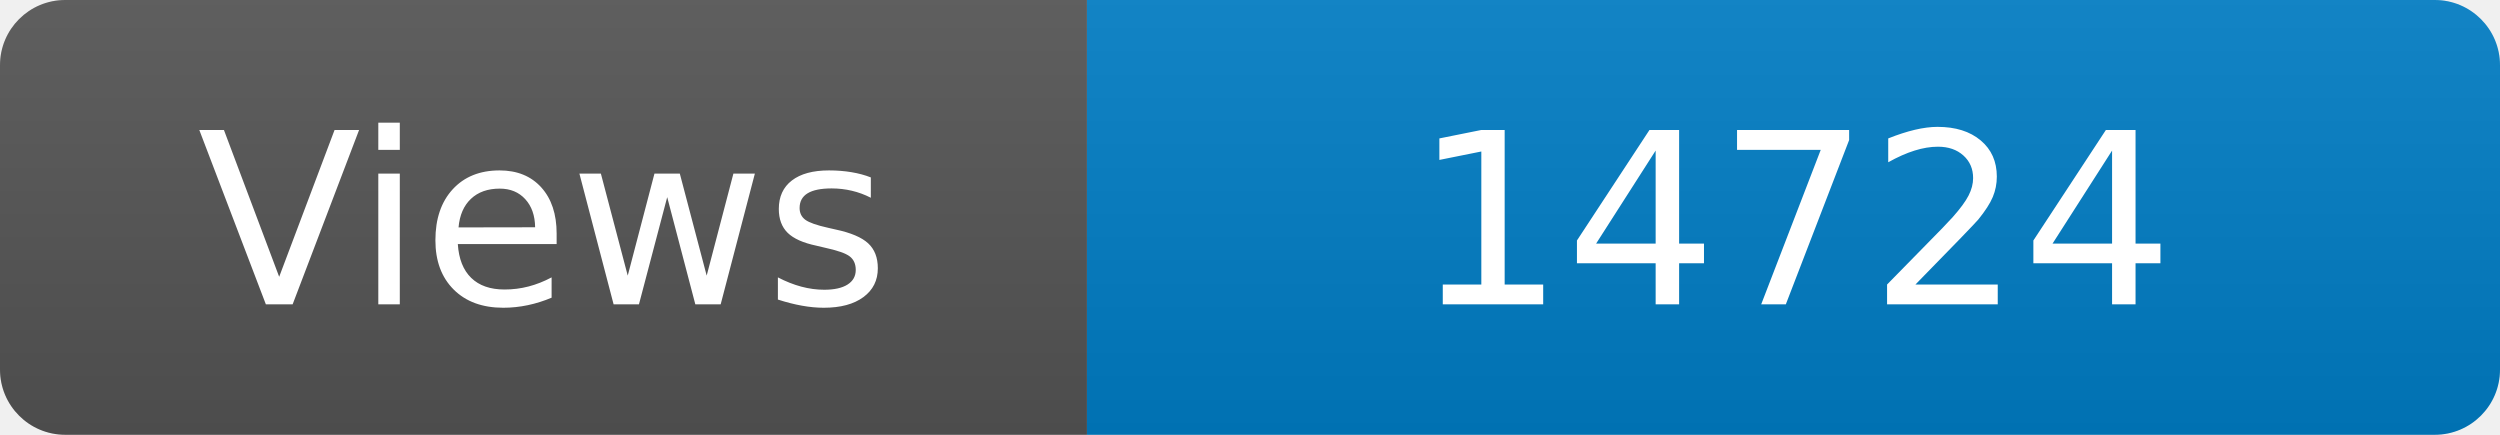
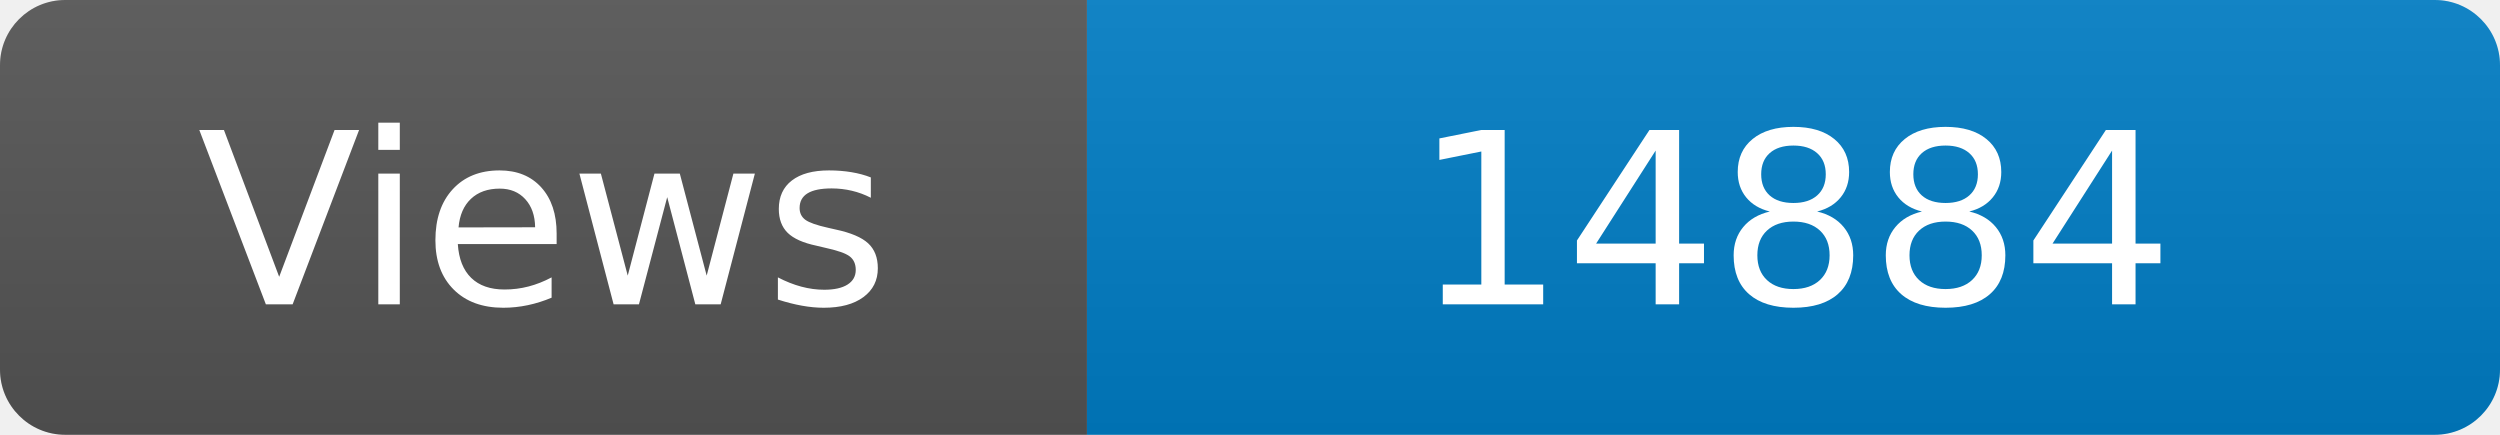
<svg xmlns="http://www.w3.org/2000/svg" width="115" height="20" role="img" aria-label="Maintained?: yes">
  <linearGradient id="s" x2="0" y2="100%">
    <stop offset="0" stop-color="#bbb" stop-opacity=".1" />
    <stop offset="1" stop-opacity=".1" />
  </linearGradient>
  <clipPath id="r">
    <rect width="115" height="20" rx="3" fill="#fff" />
  </clipPath>
  <g clip-path="url(#r)">
    <rect width="50" height="20" fill="#555" />
    <rect x="50" width="160" height="20" fill="#007ec6" />
    <rect width="115" height="20" fill="url(#s)" />
  </g>
  <g fill="#fff" text-anchor="middle" font-family="Verdana,Geneva,DejaVu Sans,sans-serif" font-size="110">
    <text x="250" y="140" transform="scale(.1)" fill="#fff">Views</text>
-     <text x="825" y="140" transform="scale(.1)" fill="#fff">14724</text>
+     <text x="825" y="140" transform="scale(.1)" fill="#fff">14884</text>
  </g>
</svg>
